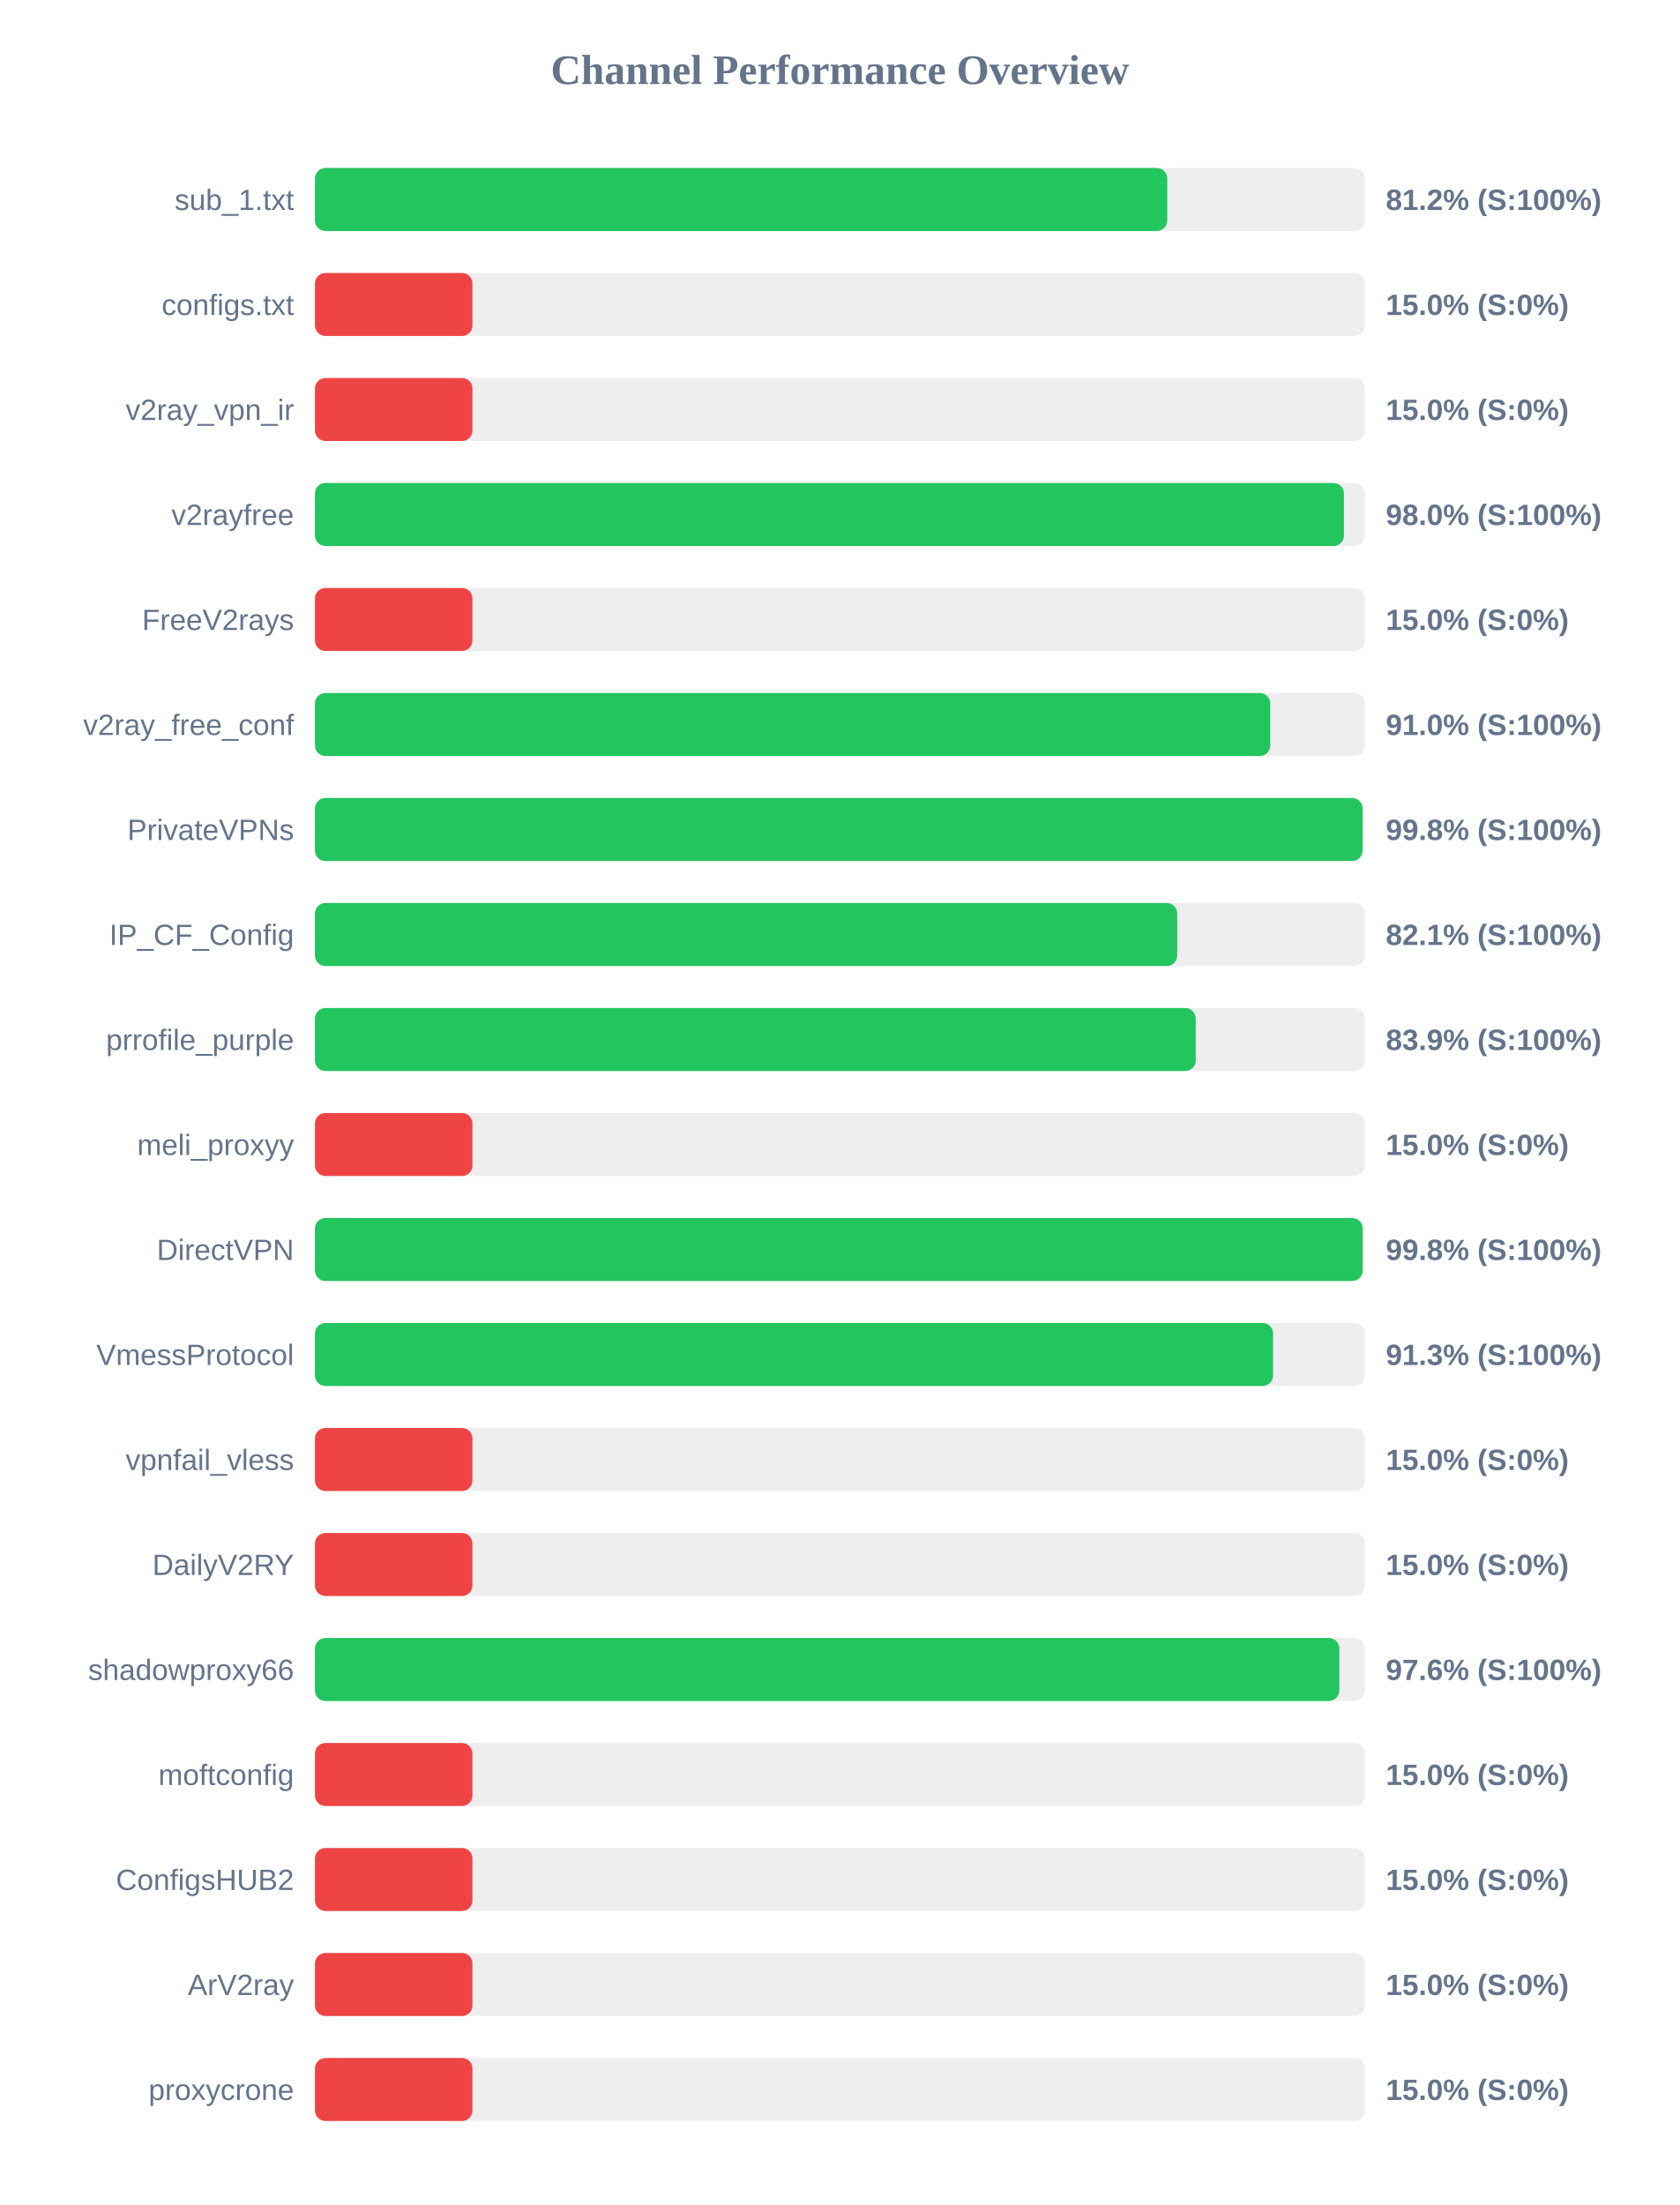
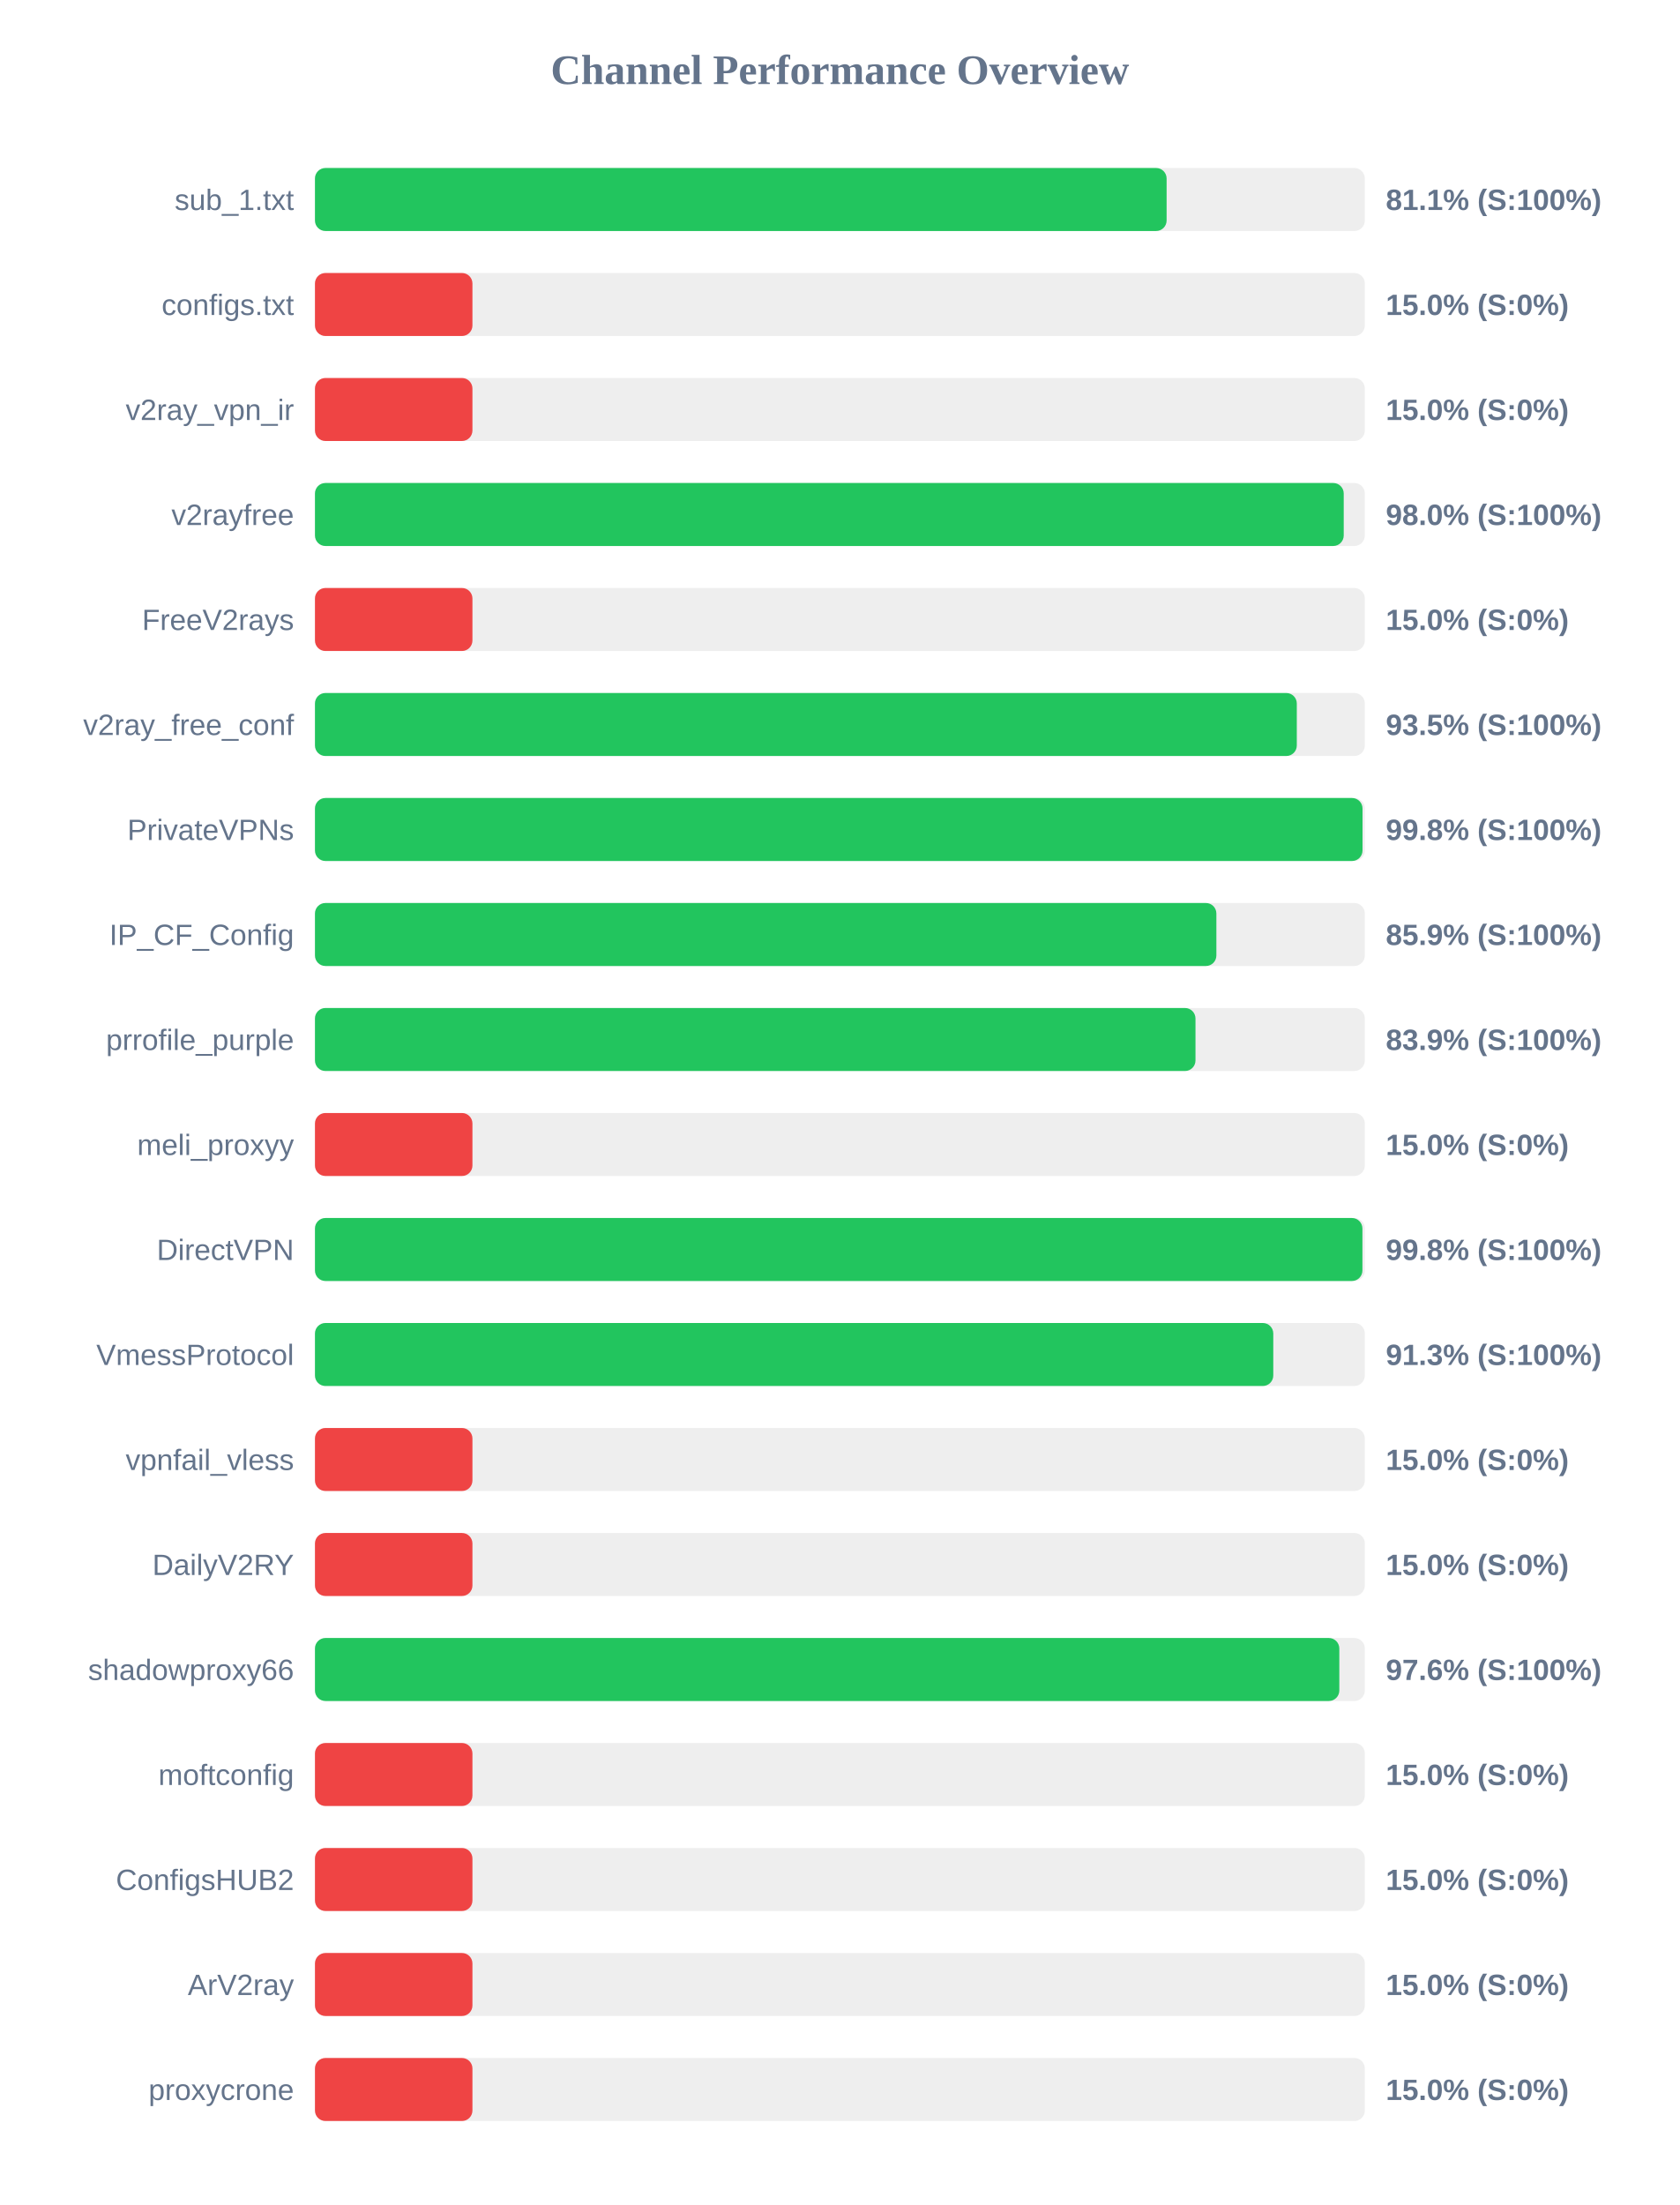
<svg xmlns="http://www.w3.org/2000/svg" width="800" height="1050" version="1.1">
  <style>
        .row { font: 14px Arial; fill: #64748b; }
        .score { font: bold 14px Arial; fill: #64748b; }
    </style>
  <text x="400" y="40" text-anchor="middle" font-size="20px" font-weight="bold" fill="#64748b">Channel Performance Overview</text>
  <rect x="150" y="80" width="500" height="30" fill="#eee" rx="5" />
-   <rect x="150" y="80" width="405.9" height="30" fill="#22c55e" rx="5" />
+   <rect x="150" y="80" width="405.6" height="30" fill="#22c55e" rx="5" />
  <text x="140" y="100" text-anchor="end" class="row">sub_1.txt</text>
-   <text x="660" y="100" text-anchor="start" class="score">81.2% (S:100%)</text>
+   <text x="660" y="100" text-anchor="start" class="score">81.1% (S:100%)</text>
  <rect x="150" y="130" width="500" height="30" fill="#eee" rx="5" />
  <rect x="150" y="130" width="75.0" height="30" fill="#ef4444" rx="5" />
  <text x="140" y="150" text-anchor="end" class="row">configs.txt</text>
  <text x="660" y="150" text-anchor="start" class="score">15.0% (S:0%)</text>
  <rect x="150" y="180" width="500" height="30" fill="#eee" rx="5" />
  <rect x="150" y="180" width="75.0" height="30" fill="#ef4444" rx="5" />
  <text x="140" y="200" text-anchor="end" class="row">v2ray_vpn_ir</text>
  <text x="660" y="200" text-anchor="start" class="score">15.0% (S:0%)</text>
  <rect x="150" y="230" width="500" height="30" fill="#eee" rx="5" />
-   <rect x="150" y="230" width="490.05" height="30" fill="#22c55e" rx="5" />
+   <rect x="150" y="230" width="489.95" height="30" fill="#22c55e" rx="5" />
  <text x="140" y="250" text-anchor="end" class="row">v2rayfree</text>
  <text x="660" y="250" text-anchor="start" class="score">98.0% (S:100%)</text>
  <rect x="150" y="280" width="500" height="30" fill="#eee" rx="5" />
  <rect x="150" y="280" width="75.0" height="30" fill="#ef4444" rx="5" />
  <text x="140" y="300" text-anchor="end" class="row">FreeV2rays</text>
  <text x="660" y="300" text-anchor="start" class="score">15.0% (S:0%)</text>
  <rect x="150" y="330" width="500" height="30" fill="#eee" rx="5" />
-   <rect x="150" y="330" width="454.95" height="30" fill="#22c55e" rx="5" />
+   <rect x="150" y="330" width="467.6" height="30" fill="#22c55e" rx="5" />
  <text x="140" y="350" text-anchor="end" class="row">v2ray_free_conf</text>
-   <text x="660" y="350" text-anchor="start" class="score">91.0% (S:100%)</text>
+   <text x="660" y="350" text-anchor="start" class="score">93.5% (S:100%)</text>
  <rect x="150" y="380" width="500" height="30" fill="#eee" rx="5" />
  <rect x="150" y="380" width="498.9" height="30" fill="#22c55e" rx="5" />
  <text x="140" y="400" text-anchor="end" class="row">PrivateVPNs</text>
  <text x="660" y="400" text-anchor="start" class="score">99.8% (S:100%)</text>
  <rect x="150" y="430" width="500" height="30" fill="#eee" rx="5" />
-   <rect x="150" y="430" width="410.65" height="30" fill="#22c55e" rx="5" />
+   <rect x="150" y="430" width="429.3" height="30" fill="#22c55e" rx="5" />
  <text x="140" y="450" text-anchor="end" class="row">IP_CF_Config</text>
-   <text x="660" y="450" text-anchor="start" class="score">82.1% (S:100%)</text>
+   <text x="660" y="450" text-anchor="start" class="score">85.9% (S:100%)</text>
  <rect x="150" y="480" width="500" height="30" fill="#eee" rx="5" />
-   <rect x="150" y="480" width="419.45" height="30" fill="#22c55e" rx="5" />
+   <rect x="150" y="480" width="419.35" height="30" fill="#22c55e" rx="5" />
  <text x="140" y="500" text-anchor="end" class="row">prrofile_purple</text>
  <text x="660" y="500" text-anchor="start" class="score">83.9% (S:100%)</text>
  <rect x="150" y="530" width="500" height="30" fill="#eee" rx="5" />
  <rect x="150" y="530" width="75.0" height="30" fill="#ef4444" rx="5" />
  <text x="140" y="550" text-anchor="end" class="row">meli_proxyy</text>
  <text x="660" y="550" text-anchor="start" class="score">15.0% (S:0%)</text>
  <rect x="150" y="580" width="500" height="30" fill="#eee" rx="5" />
-   <rect x="150" y="580" width="498.95" height="30" fill="#22c55e" rx="5" />
+   <rect x="150" y="580" width="498.85" height="30" fill="#22c55e" rx="5" />
  <text x="140" y="600" text-anchor="end" class="row">DirectVPN</text>
  <text x="660" y="600" text-anchor="start" class="score">99.8% (S:100%)</text>
  <rect x="150" y="630" width="500" height="30" fill="#eee" rx="5" />
-   <rect x="150" y="630" width="456.3" height="30" fill="#22c55e" rx="5" />
+   <rect x="150" y="630" width="456.4" height="30" fill="#22c55e" rx="5" />
  <text x="140" y="650" text-anchor="end" class="row">VmessProtocol</text>
  <text x="660" y="650" text-anchor="start" class="score">91.3% (S:100%)</text>
  <rect x="150" y="680" width="500" height="30" fill="#eee" rx="5" />
  <rect x="150" y="680" width="75.0" height="30" fill="#ef4444" rx="5" />
  <text x="140" y="700" text-anchor="end" class="row">vpnfail_vless</text>
  <text x="660" y="700" text-anchor="start" class="score">15.0% (S:0%)</text>
  <rect x="150" y="730" width="500" height="30" fill="#eee" rx="5" />
  <rect x="150" y="730" width="75.0" height="30" fill="#ef4444" rx="5" />
  <text x="140" y="750" text-anchor="end" class="row">DailyV2RY</text>
  <text x="660" y="750" text-anchor="start" class="score">15.0% (S:0%)</text>
  <rect x="150" y="780" width="500" height="30" fill="#eee" rx="5" />
  <rect x="150" y="780" width="487.85" height="30" fill="#22c55e" rx="5" />
  <text x="140" y="800" text-anchor="end" class="row">shadowproxy66</text>
  <text x="660" y="800" text-anchor="start" class="score">97.6% (S:100%)</text>
  <rect x="150" y="830" width="500" height="30" fill="#eee" rx="5" />
  <rect x="150" y="830" width="75.0" height="30" fill="#ef4444" rx="5" />
  <text x="140" y="850" text-anchor="end" class="row">moftconfig</text>
  <text x="660" y="850" text-anchor="start" class="score">15.0% (S:0%)</text>
  <rect x="150" y="880" width="500" height="30" fill="#eee" rx="5" />
  <rect x="150" y="880" width="75.0" height="30" fill="#ef4444" rx="5" />
  <text x="140" y="900" text-anchor="end" class="row">ConfigsHUB2</text>
  <text x="660" y="900" text-anchor="start" class="score">15.0% (S:0%)</text>
  <rect x="150" y="930" width="500" height="30" fill="#eee" rx="5" />
  <rect x="150" y="930" width="75.0" height="30" fill="#ef4444" rx="5" />
  <text x="140" y="950" text-anchor="end" class="row">ArV2ray</text>
  <text x="660" y="950" text-anchor="start" class="score">15.0% (S:0%)</text>
  <rect x="150" y="980" width="500" height="30" fill="#eee" rx="5" />
  <rect x="150" y="980" width="75.0" height="30" fill="#ef4444" rx="5" />
  <text x="140" y="1000" text-anchor="end" class="row">proxycrone</text>
  <text x="660" y="1000" text-anchor="start" class="score">15.0% (S:0%)</text>
</svg>
